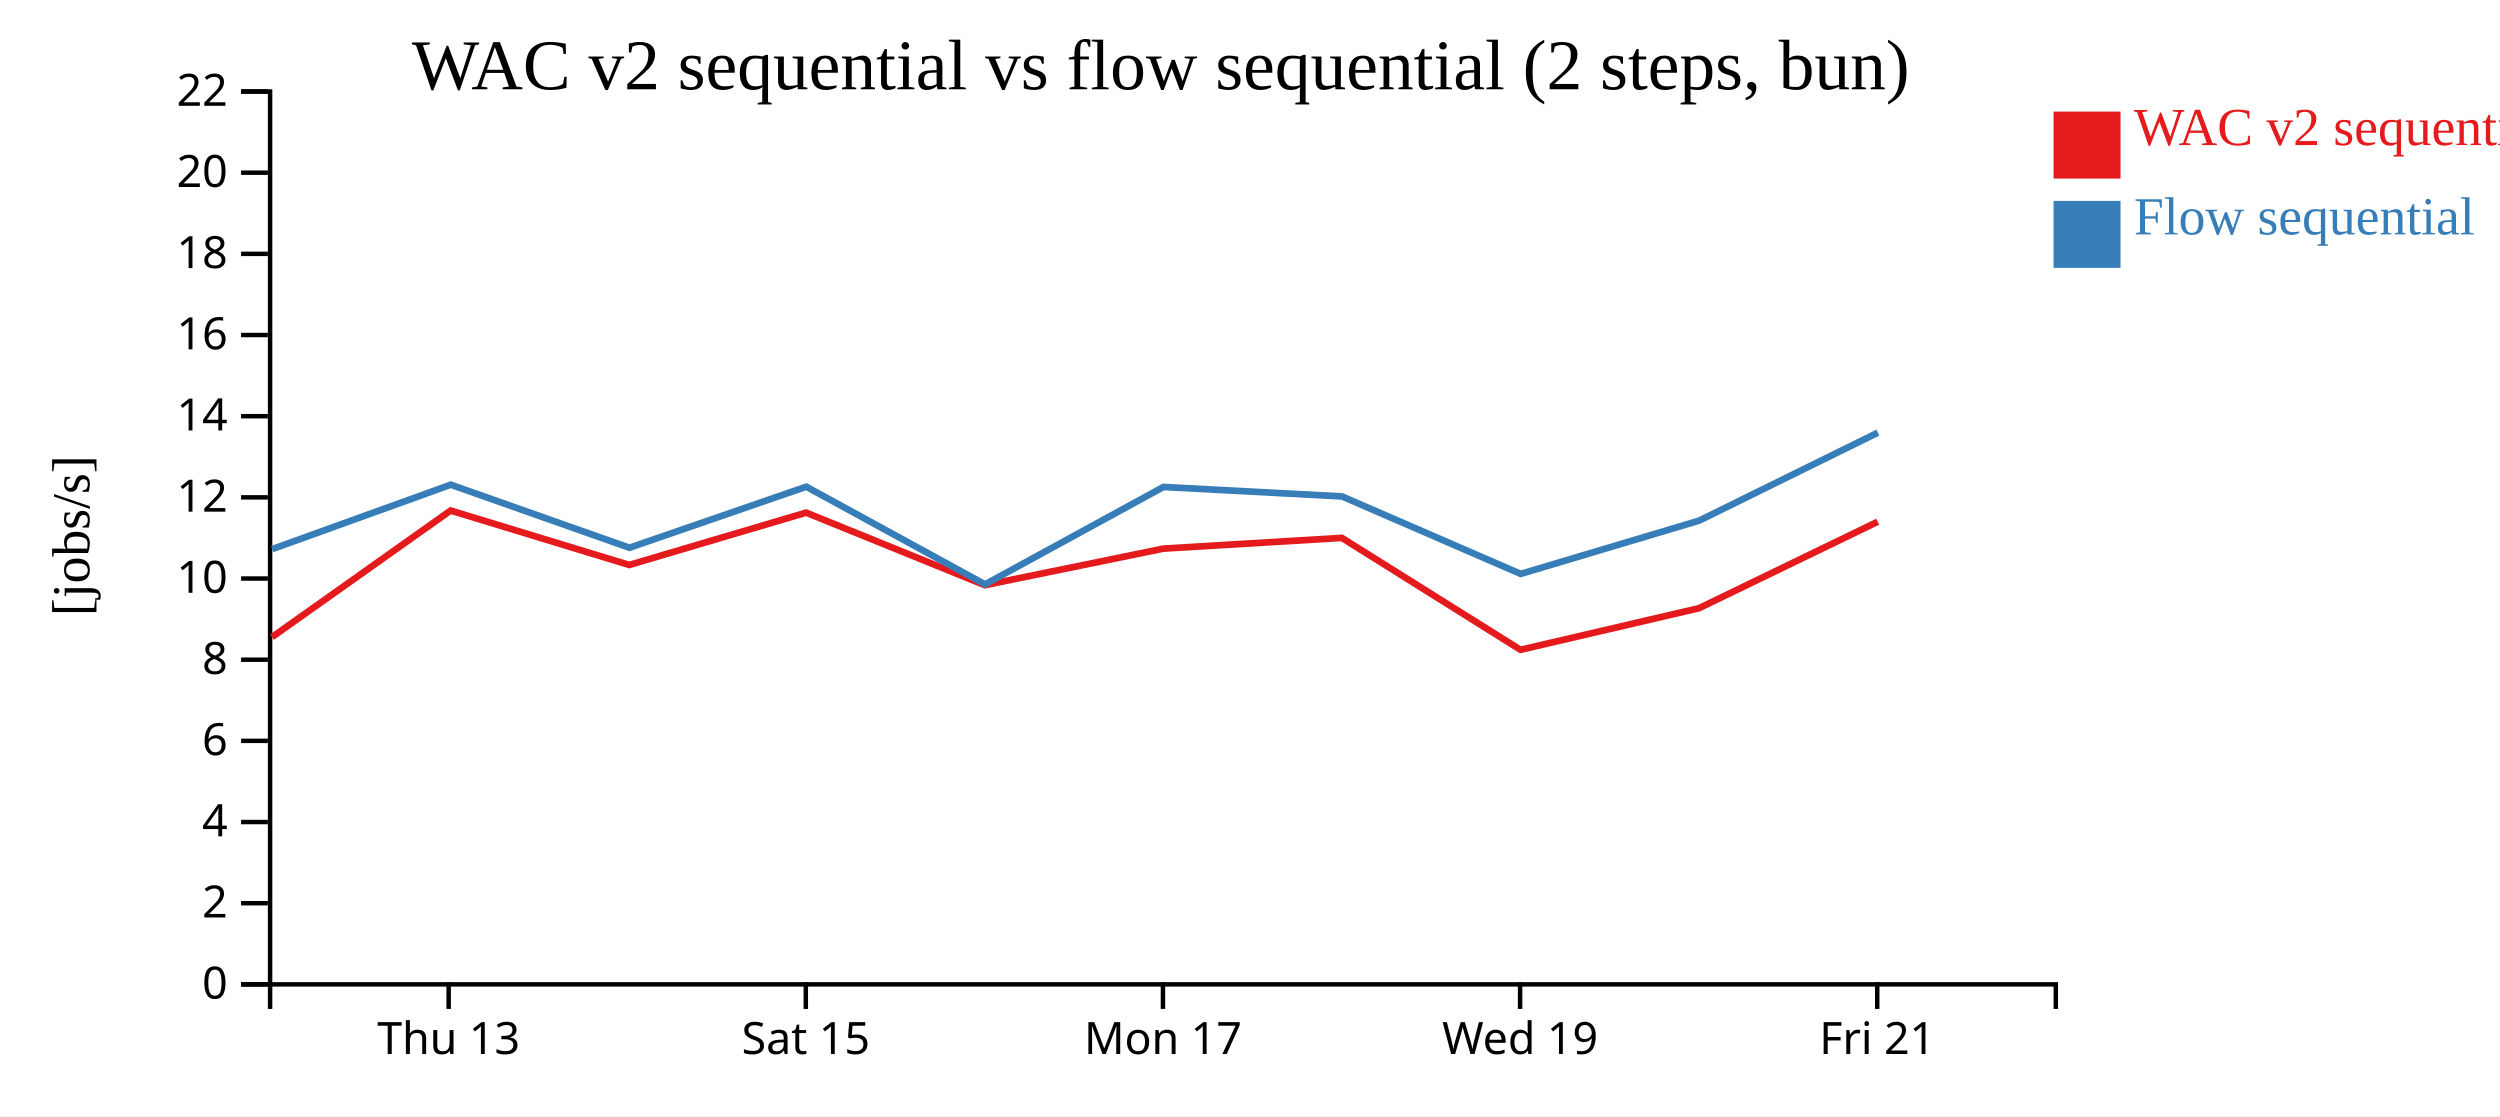
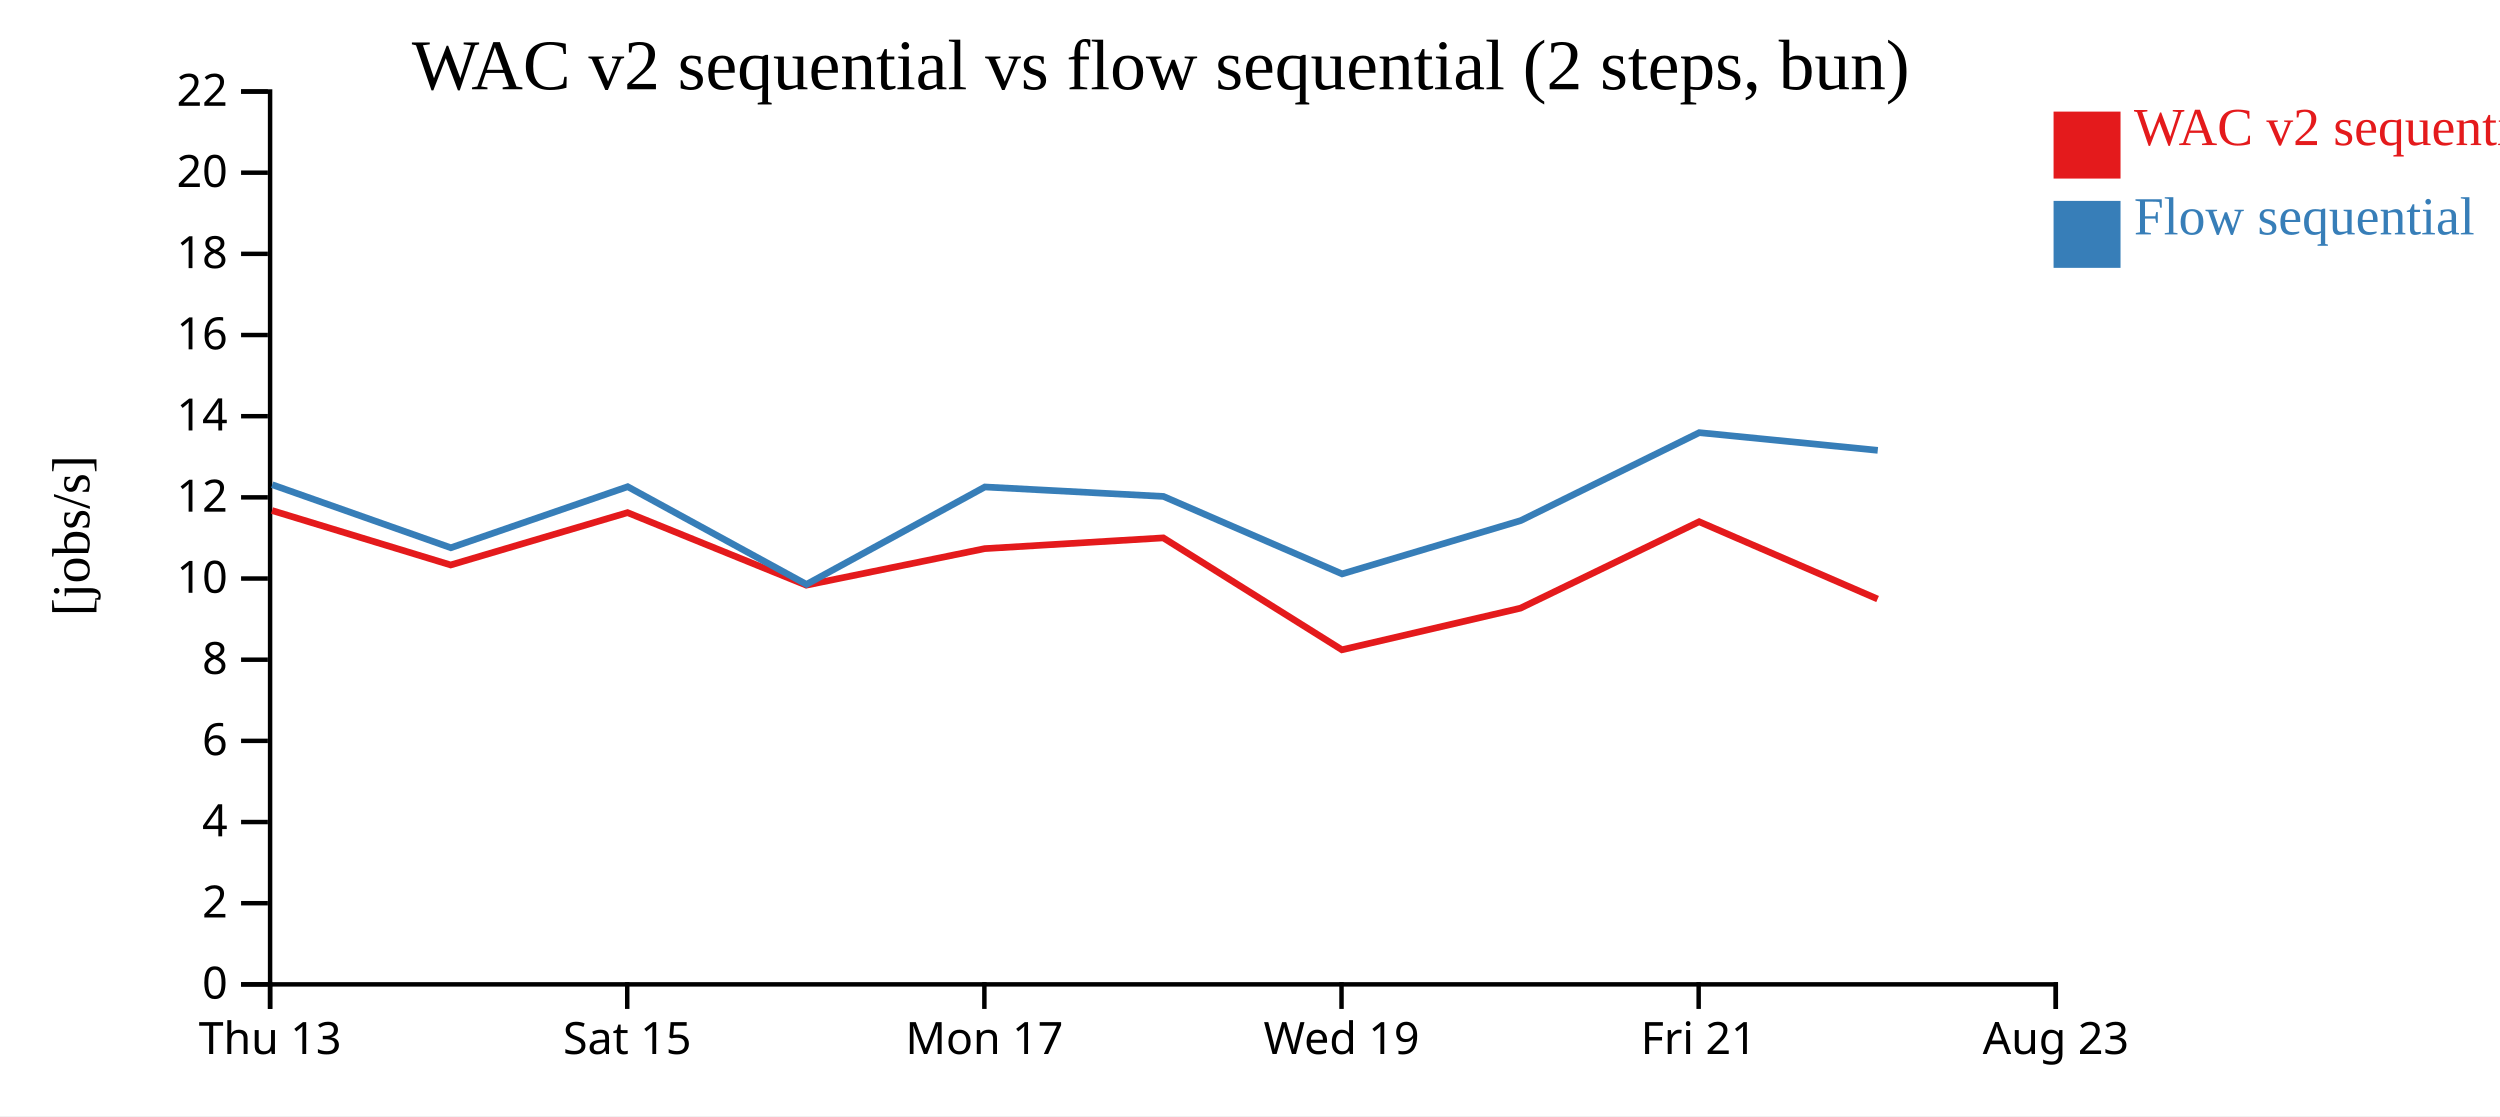
<svg xmlns="http://www.w3.org/2000/svg" width="560" height="250">
  <rect width="100%" height="100%" fill="white" />
  <g transform="translate(60,20)">
    <g transform="translate(0,200)" fill="none" font-size="10" font-family="sans-serif" text-anchor="middle">
      <path class="domain" stroke="currentColor" d="M0.5,6V0.5H400.5V6" />
-       <g class="tick" opacity="1" transform="translate(40.5,0)">
+       <g class="tick" opacity="1" transform="translate(0.5,0)">
        <line stroke="currentColor" y2="6" />
        <text fill="currentColor" y="9" dy="0.71em">Thu 13</text>
      </g>
-       <g class="tick" opacity="1" transform="translate(120.5,0)">
+       <g class="tick" opacity="1" transform="translate(80.5,0)">
        <line stroke="currentColor" y2="6" />
        <text fill="currentColor" y="9" dy="0.71em">Sat 15</text>
      </g>
-       <g class="tick" opacity="1" transform="translate(200.5,0)">
+       <g class="tick" opacity="1" transform="translate(160.5,0)">
        <line stroke="currentColor" y2="6" />
        <text fill="currentColor" y="9" dy="0.71em">Mon 17</text>
      </g>
-       <g class="tick" opacity="1" transform="translate(280.5,0)">
+       <g class="tick" opacity="1" transform="translate(240.5,0)">
        <line stroke="currentColor" y2="6" />
        <text fill="currentColor" y="9" dy="0.71em">Wed 19</text>
      </g>
-       <g class="tick" opacity="1" transform="translate(360.5,0)">
+       <g class="tick" opacity="1" transform="translate(320.5,0)">
        <line stroke="currentColor" y2="6" />
        <text fill="currentColor" y="9" dy="0.71em">Fri 21</text>
+       </g>
+       <g class="tick" opacity="1" transform="translate(400.5,0)">
+         <line stroke="currentColor" y2="6" />
+         <text fill="currentColor" y="9" dy="0.71em">Aug 23</text>
      </g>
    </g>
    <g fill="none" font-size="10" font-family="sans-serif" text-anchor="end">
      <path class="domain" stroke="currentColor" d="M-6,200.5H0.5V0.5H-6" />
      <g class="tick" opacity="1" transform="translate(0,200.5)">
        <line stroke="currentColor" x2="-6" />
        <text fill="currentColor" x="-9" dy="0.32em">0</text>
      </g>
      <g class="tick" opacity="1" transform="translate(0,182.3182)">
        <line stroke="currentColor" x2="-6" />
        <text fill="currentColor" x="-9" dy="0.32em">2</text>
      </g>
      <g class="tick" opacity="1" transform="translate(0,164.1364)">
        <line stroke="currentColor" x2="-6" />
        <text fill="currentColor" x="-9" dy="0.32em">4</text>
      </g>
      <g class="tick" opacity="1" transform="translate(0,145.9545)">
        <line stroke="currentColor" x2="-6" />
        <text fill="currentColor" x="-9" dy="0.32em">6</text>
      </g>
      <g class="tick" opacity="1" transform="translate(0,127.7727)">
        <line stroke="currentColor" x2="-6" />
        <text fill="currentColor" x="-9" dy="0.32em">8</text>
      </g>
      <g class="tick" opacity="1" transform="translate(0,109.5909)">
        <line stroke="currentColor" x2="-6" />
        <text fill="currentColor" x="-9" dy="0.32em">10</text>
      </g>
      <g class="tick" opacity="1" transform="translate(0,91.40909)">
        <line stroke="currentColor" x2="-6" />
        <text fill="currentColor" x="-9" dy="0.32em">12</text>
      </g>
      <g class="tick" opacity="1" transform="translate(0,73.22727)">
        <line stroke="currentColor" x2="-6" />
        <text fill="currentColor" x="-9" dy="0.32em">14</text>
      </g>
      <g class="tick" opacity="1" transform="translate(0,55.04545)">
        <line stroke="currentColor" x2="-6" />
        <text fill="currentColor" x="-9" dy="0.32em">16</text>
      </g>
      <g class="tick" opacity="1" transform="translate(0,36.86364)">
        <line stroke="currentColor" x2="-6" />
        <text fill="currentColor" x="-9" dy="0.32em">18</text>
      </g>
      <g class="tick" opacity="1" transform="translate(0,18.68182)">
        <line stroke="currentColor" x2="-6" />
        <text fill="currentColor" x="-9" dy="0.32em">20</text>
      </g>
      <g class="tick" opacity="1" transform="translate(0,0.5)">
        <line stroke="currentColor" x2="-6" />
        <text fill="currentColor" x="-9" dy="0.32em">22</text>
      </g>
    </g>
    <text text-anchor="middle" style="font-size: 12px" transform="rotate(-90)" y="-40" x="-100">[jobs/s]</text>
    <text text-anchor="middle" style="font-size: 16px" y="0" x="200">WAC v2 sequential vs flow sequential (2 steps, bun)</text>
-     <path class="line" fill="none" stroke="#e41a1c" stroke-width="1.5" d="M0.922,122.717L40.936,94.361L80.944,106.553L120.57,94.83L160.603,111.079L200.574,102.892L240.576,100.485L280.585,125.553L320.584,116.231L360.606,96.863" />
-     <path class="line" fill="none" stroke="#377eb8" stroke-width="1.5" d="M0.967,102.999L40.97,88.575L80.985,102.696L120.605,89.022L160.647,110.901L200.609,89.081L240.613,91.2L280.629,108.553L320.639,96.61L360.64,76.91" />
+     <path class="line" fill="none" stroke="#e41a1c" stroke-width="1.5" d="M0.936,94.361L40.944,106.553L80.57,94.83L120.603,111.079L160.574,102.892L200.576,100.485L240.585,125.553L280.584,116.231L320.606,96.863L360.583,114.182" />
+     <path class="line" fill="none" stroke="#377eb8" stroke-width="1.5" d="M0.97,88.575L40.985,102.696L80.605,89.022L120.647,110.901L160.609,89.081L200.613,91.2L240.629,108.553L280.639,96.61L320.64,76.91L360.62,80.878" />
    <rect class="dot" x="400" y="5" width="15" height="15" style="fill: #e41a1c;" />
    <rect class="dot" x="400" y="25" width="15" height="15" style="fill: #377eb8;" />
    <text class="label" x="418" y="12.5" style="fill: #e41a1c; alignment-baseline: middle;" text-anchor="left">WAC v2 sequential</text>
    <text class="label" x="418" y="32.5" style="fill: #377eb8; alignment-baseline: middle;" text-anchor="left">Flow sequential</text>
  </g>
</svg>
